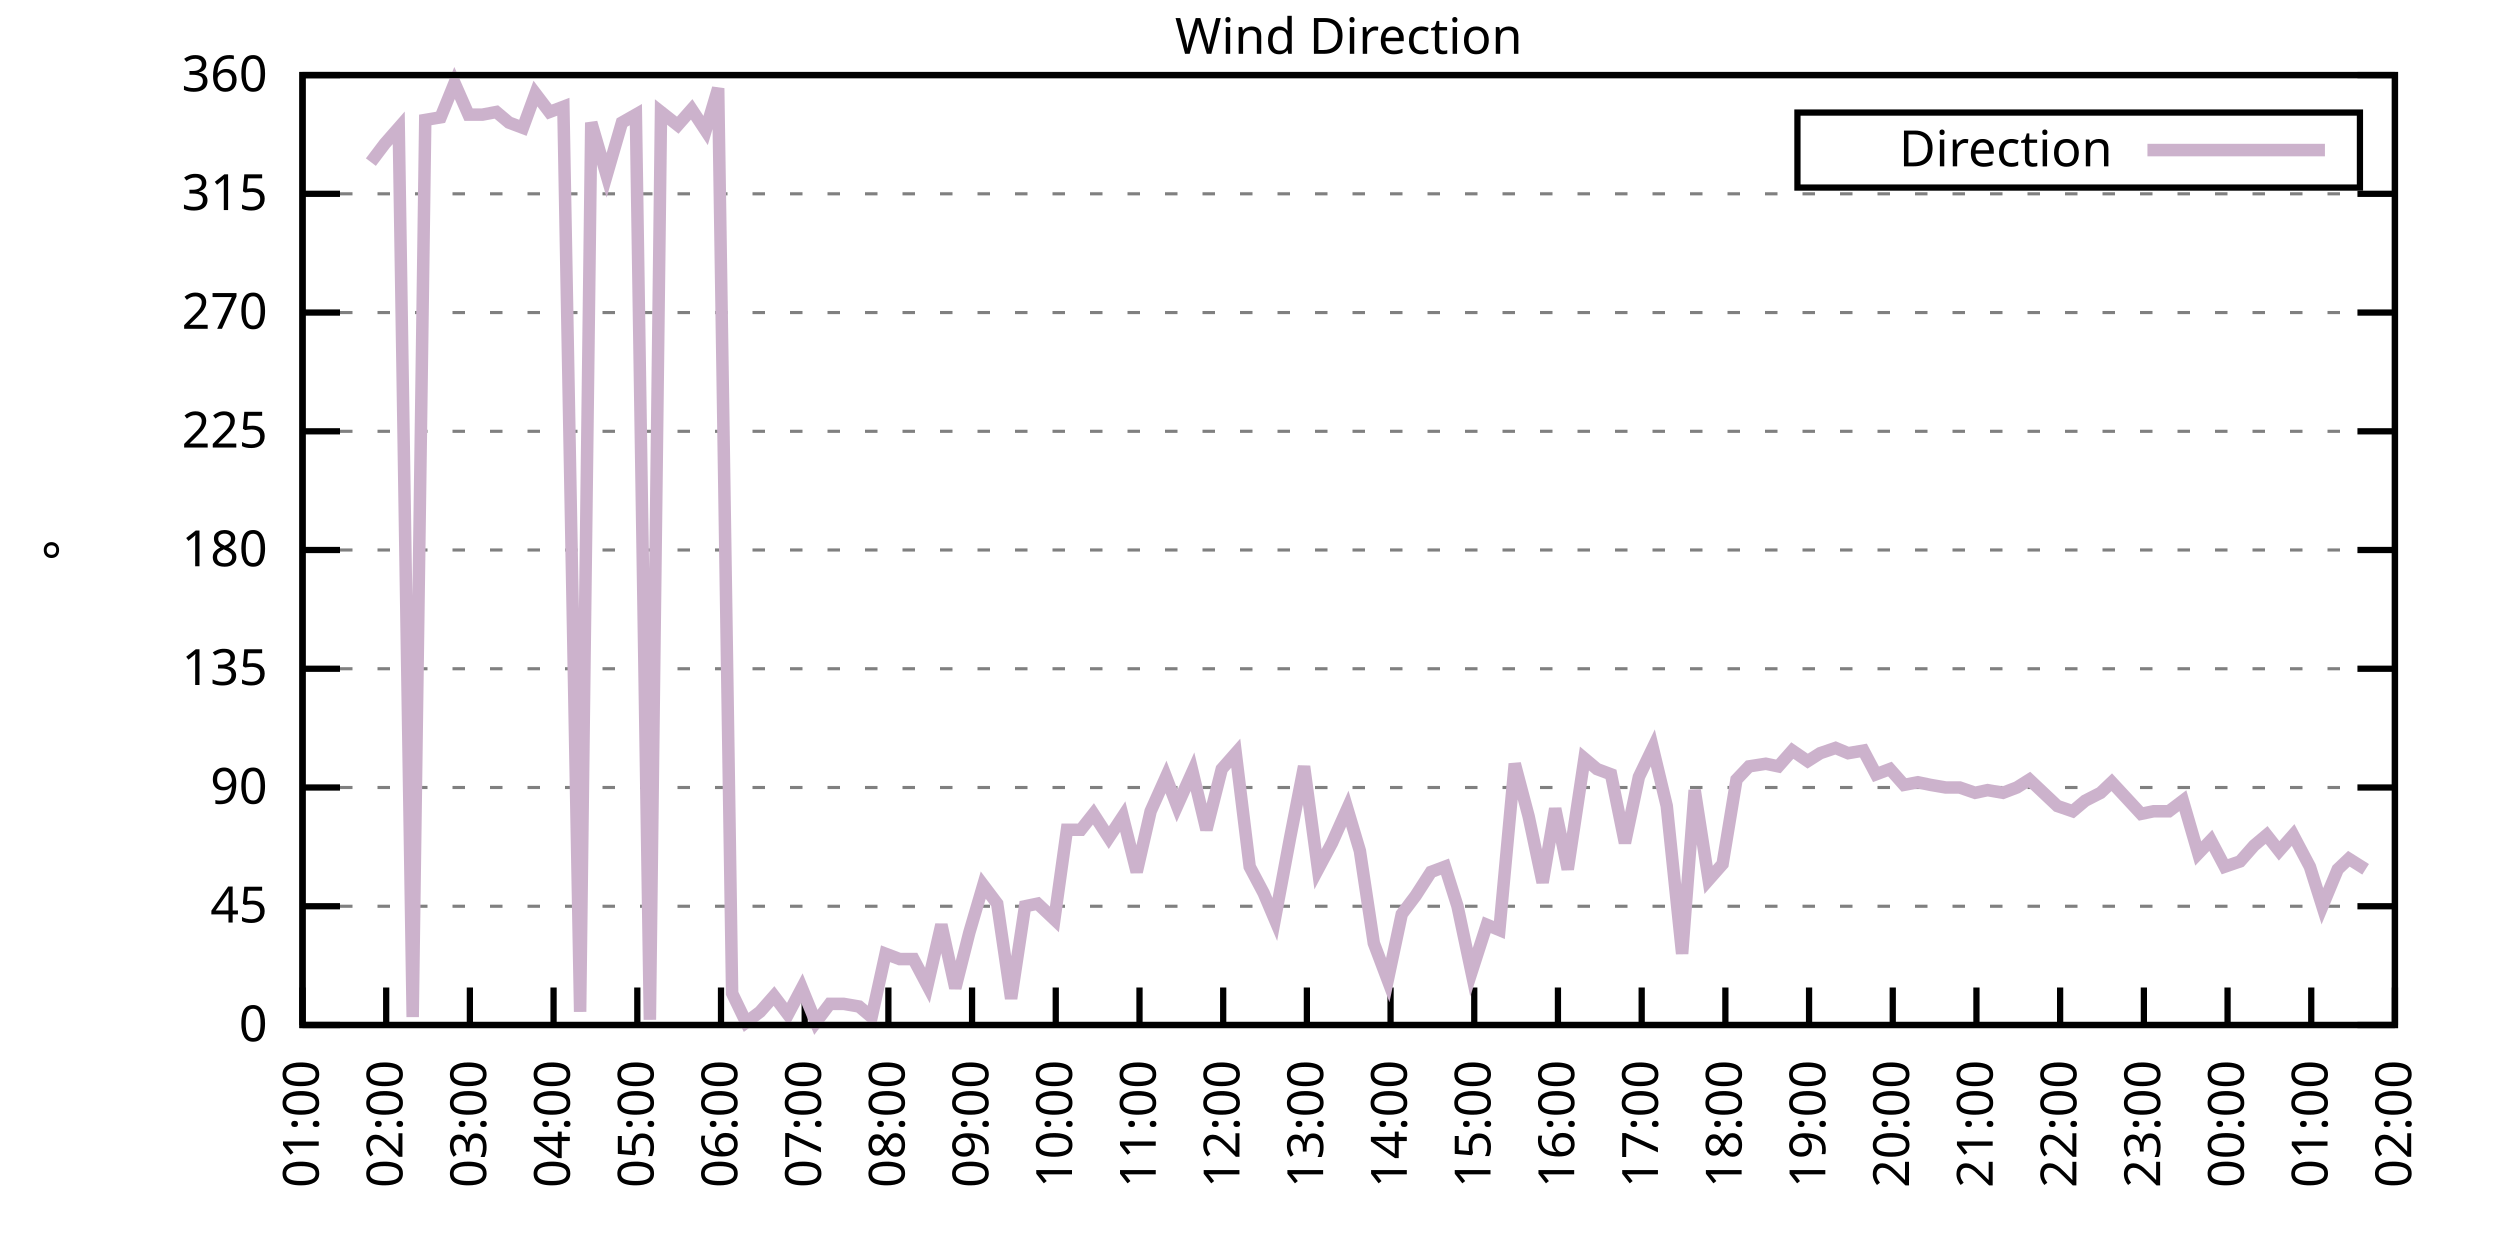
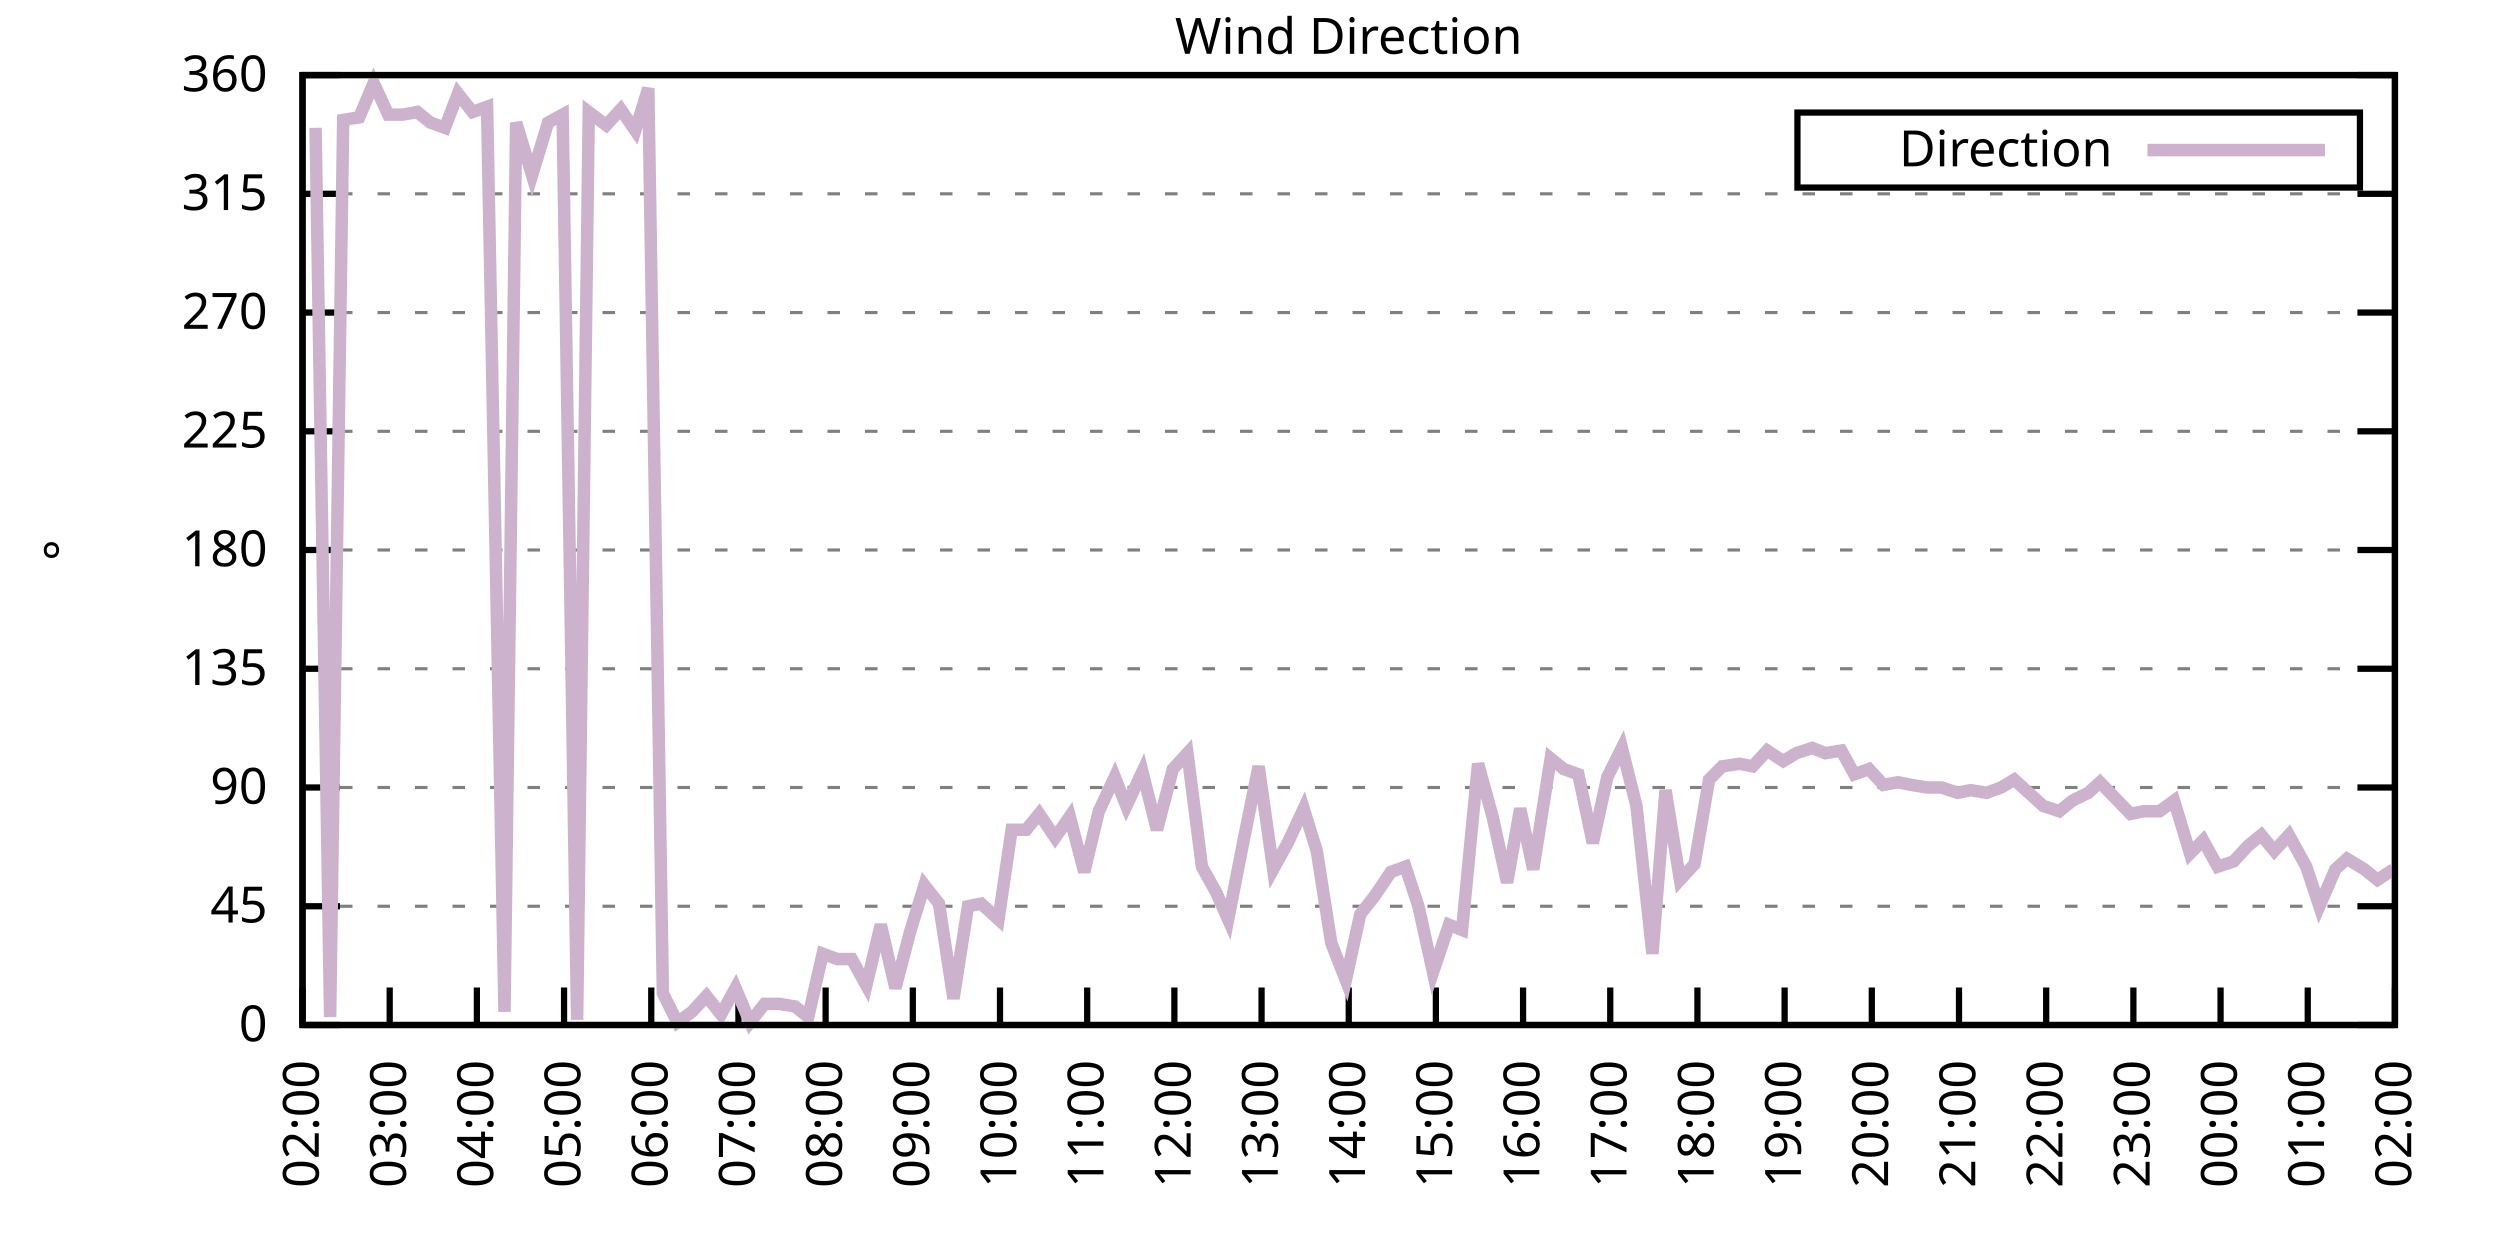
<svg xmlns="http://www.w3.org/2000/svg" xmlns:xlink="http://www.w3.org/1999/xlink" width="400" height="200" viewBox="0 0 400 200">
  <g id="gnuplot_canvas">
    <rect x="0" y="0" width="400" height="200" fill="none" />
    <defs>
      <circle id="gpDot" r="0.5" stroke-width="0.5" stroke="currentColor" />
      <path id="gpPt0" stroke-width="0.333" stroke="currentColor" d="M-1,0 h2 M0,-1 v2" />
      <path id="gpPt1" stroke-width="0.333" stroke="currentColor" d="M-1,-1 L1,1 M1,-1 L-1,1" />
      <path id="gpPt2" stroke-width="0.333" stroke="currentColor" d="M-1,0 L1,0 M0,-1 L0,1 M-1,-1 L1,1 M-1,1 L1,-1" />
      <rect id="gpPt3" stroke-width="0.333" stroke="currentColor" x="-1" y="-1" width="2" height="2" />
      <rect id="gpPt4" stroke-width="0.333" stroke="currentColor" fill="currentColor" x="-1" y="-1" width="2" height="2" />
      <circle id="gpPt5" stroke-width="0.333" stroke="currentColor" cx="0" cy="0" r="1" />
      <use xlink:href="#gpPt5" id="gpPt6" fill="currentColor" stroke="none" />
      <path id="gpPt7" stroke-width="0.333" stroke="currentColor" d="M0,-1.33 L-1.33,0.67 L1.33,0.67 z" />
      <use xlink:href="#gpPt7" id="gpPt8" fill="currentColor" stroke="none" />
      <use xlink:href="#gpPt7" id="gpPt9" stroke="currentColor" transform="rotate(180)" />
      <use xlink:href="#gpPt9" id="gpPt10" fill="currentColor" stroke="none" />
      <use xlink:href="#gpPt3" id="gpPt11" stroke="currentColor" transform="rotate(45)" />
      <use xlink:href="#gpPt11" id="gpPt12" fill="currentColor" stroke="none" />
      <path id="gpPt13" stroke-width="0.333" stroke="currentColor" d="M0,1.330 L1.265,0.411 L0.782,-1.067 L-0.782,-1.076 L-1.265,0.411 z" />
      <use xlink:href="#gpPt13" id="gpPt14" fill="currentColor" stroke="none" />
      <filter id="textbox" filterUnits="objectBoundingBox" x="0" y="0" height="1" width="1">
        <feFlood flood-color="white" flood-opacity="1" result="bgnd" />
        <feComposite in="SourceGraphic" in2="bgnd" operator="atop" />
      </filter>
      <filter id="greybox" filterUnits="objectBoundingBox" x="0" y="0" height="1" width="1">
        <feFlood flood-color="lightgrey" flood-opacity="1" result="grey" />
        <feComposite in="SourceGraphic" in2="grey" operator="atop" />
      </filter>
    </defs>
    <g fill="none" color="white" stroke="currentColor" stroke-width="1.00" stroke-linecap="butt" stroke-linejoin="miter">
</g>
    <g fill="none" color="black" stroke="currentColor" stroke-width="1.00" stroke-linecap="butt" stroke-linejoin="miter">
      <g stroke="none" shape-rendering="crispEdges">
        <polygon fill="rgb(255, 255, 255)" points="48.40,164.00 383.18,164.00 383.18,12.02 48.40,12.02 " />
      </g>
    </g>
    <g fill="none" color="black" stroke="currentColor" stroke-width="1.00" stroke-linecap="butt" stroke-linejoin="miter">
</g>
    <g fill="none" color="black" stroke="black" stroke-width="0.50" stroke-linecap="butt" stroke-linejoin="miter">
</g>
    <g fill="none" color="gray" stroke="currentColor" stroke-width="0.50" stroke-linecap="butt" stroke-linejoin="miter">
      <path stroke="gray" stroke-dasharray="2,4" class="gridline" d="M48.40,164.00 L383.19,164.00  " />
    </g>
    <g fill="none" color="gray" stroke="gray" stroke-width="1.00" stroke-linecap="butt" stroke-linejoin="miter">
</g>
    <g fill="none" color="black" stroke="currentColor" stroke-width="1.00" stroke-linecap="butt" stroke-linejoin="miter">
      <path stroke="black" d="M48.40,164.00 L54.40,164.00 M383.19,164.00 L377.19,164.00  " />
      <g transform="translate(42.80,166.60)" stroke="none" fill="black" font-family="Sans" font-size="8.00" text-anchor="end">
        <text>
          <tspan font-family="Sans"> 0</tspan>
        </text>
      </g>
    </g>
    <g fill="none" color="black" stroke="currentColor" stroke-width="1.00" stroke-linecap="butt" stroke-linejoin="miter">
</g>
    <g fill="none" color="black" stroke="black" stroke-width="0.50" stroke-linecap="butt" stroke-linejoin="miter">
</g>
    <g fill="none" color="gray" stroke="currentColor" stroke-width="0.50" stroke-linecap="butt" stroke-linejoin="miter">
      <path stroke="gray" stroke-dasharray="2,4" class="gridline" d="M48.40,145.00 L383.19,145.00  " />
    </g>
    <g fill="none" color="gray" stroke="gray" stroke-width="1.00" stroke-linecap="butt" stroke-linejoin="miter">
</g>
    <g fill="none" color="black" stroke="currentColor" stroke-width="1.00" stroke-linecap="butt" stroke-linejoin="miter">
      <path stroke="black" d="M48.40,145.00 L54.40,145.00 M383.19,145.00 L377.19,145.00  " />
      <g transform="translate(42.80,147.60)" stroke="none" fill="black" font-family="Sans" font-size="8.00" text-anchor="end">
        <text>
          <tspan font-family="Sans"> 45</tspan>
        </text>
      </g>
    </g>
    <g fill="none" color="black" stroke="currentColor" stroke-width="1.00" stroke-linecap="butt" stroke-linejoin="miter">
</g>
    <g fill="none" color="black" stroke="black" stroke-width="0.50" stroke-linecap="butt" stroke-linejoin="miter">
</g>
    <g fill="none" color="gray" stroke="currentColor" stroke-width="0.50" stroke-linecap="butt" stroke-linejoin="miter">
      <path stroke="gray" stroke-dasharray="2,4" class="gridline" d="M48.40,126.00 L383.19,126.00  " />
    </g>
    <g fill="none" color="gray" stroke="gray" stroke-width="1.00" stroke-linecap="butt" stroke-linejoin="miter">
</g>
    <g fill="none" color="black" stroke="currentColor" stroke-width="1.00" stroke-linecap="butt" stroke-linejoin="miter">
      <path stroke="black" d="M48.40,126.00 L54.40,126.00 M383.19,126.00 L377.19,126.00  " />
      <g transform="translate(42.80,128.60)" stroke="none" fill="black" font-family="Sans" font-size="8.00" text-anchor="end">
        <text>
          <tspan font-family="Sans"> 90</tspan>
        </text>
      </g>
    </g>
    <g fill="none" color="black" stroke="currentColor" stroke-width="1.00" stroke-linecap="butt" stroke-linejoin="miter">
</g>
    <g fill="none" color="black" stroke="black" stroke-width="0.50" stroke-linecap="butt" stroke-linejoin="miter">
</g>
    <g fill="none" color="gray" stroke="currentColor" stroke-width="0.50" stroke-linecap="butt" stroke-linejoin="miter">
      <path stroke="gray" stroke-dasharray="2,4" class="gridline" d="M48.40,107.00 L383.19,107.00  " />
    </g>
    <g fill="none" color="gray" stroke="gray" stroke-width="1.00" stroke-linecap="butt" stroke-linejoin="miter">
</g>
    <g fill="none" color="black" stroke="currentColor" stroke-width="1.00" stroke-linecap="butt" stroke-linejoin="miter">
      <path stroke="black" d="M48.40,107.00 L54.40,107.00 M383.19,107.00 L377.19,107.00  " />
      <g transform="translate(42.80,109.60)" stroke="none" fill="black" font-family="Sans" font-size="8.00" text-anchor="end">
        <text>
          <tspan font-family="Sans"> 135</tspan>
        </text>
      </g>
    </g>
    <g fill="none" color="black" stroke="currentColor" stroke-width="1.00" stroke-linecap="butt" stroke-linejoin="miter">
</g>
    <g fill="none" color="black" stroke="black" stroke-width="0.50" stroke-linecap="butt" stroke-linejoin="miter">
</g>
    <g fill="none" color="gray" stroke="currentColor" stroke-width="0.50" stroke-linecap="butt" stroke-linejoin="miter">
      <path stroke="gray" stroke-dasharray="2,4" class="gridline" d="M48.40,88.00 L383.19,88.00  " />
    </g>
    <g fill="none" color="gray" stroke="gray" stroke-width="1.00" stroke-linecap="butt" stroke-linejoin="miter">
</g>
    <g fill="none" color="black" stroke="currentColor" stroke-width="1.00" stroke-linecap="butt" stroke-linejoin="miter">
      <path stroke="black" d="M48.40,88.00 L54.40,88.00 M383.19,88.00 L377.19,88.00  " />
      <g transform="translate(42.80,90.60)" stroke="none" fill="black" font-family="Sans" font-size="8.00" text-anchor="end">
        <text>
          <tspan font-family="Sans"> 180</tspan>
        </text>
      </g>
    </g>
    <g fill="none" color="black" stroke="currentColor" stroke-width="1.00" stroke-linecap="butt" stroke-linejoin="miter">
</g>
    <g fill="none" color="black" stroke="black" stroke-width="0.50" stroke-linecap="butt" stroke-linejoin="miter">
</g>
    <g fill="none" color="gray" stroke="currentColor" stroke-width="0.50" stroke-linecap="butt" stroke-linejoin="miter">
      <path stroke="gray" stroke-dasharray="2,4" class="gridline" d="M48.40,69.01 L383.19,69.01  " />
    </g>
    <g fill="none" color="gray" stroke="gray" stroke-width="1.00" stroke-linecap="butt" stroke-linejoin="miter">
</g>
    <g fill="none" color="black" stroke="currentColor" stroke-width="1.00" stroke-linecap="butt" stroke-linejoin="miter">
      <path stroke="black" d="M48.40,69.01 L54.40,69.01 M383.19,69.01 L377.19,69.01  " />
      <g transform="translate(42.80,71.61)" stroke="none" fill="black" font-family="Sans" font-size="8.00" text-anchor="end">
        <text>
          <tspan font-family="Sans"> 225</tspan>
        </text>
      </g>
    </g>
    <g fill="none" color="black" stroke="currentColor" stroke-width="1.00" stroke-linecap="butt" stroke-linejoin="miter">
</g>
    <g fill="none" color="black" stroke="black" stroke-width="0.50" stroke-linecap="butt" stroke-linejoin="miter">
</g>
    <g fill="none" color="gray" stroke="currentColor" stroke-width="0.50" stroke-linecap="butt" stroke-linejoin="miter">
      <path stroke="gray" stroke-dasharray="2,4" class="gridline" d="M48.40,50.01 L383.19,50.01  " />
    </g>
    <g fill="none" color="gray" stroke="gray" stroke-width="1.00" stroke-linecap="butt" stroke-linejoin="miter">
</g>
    <g fill="none" color="black" stroke="currentColor" stroke-width="1.00" stroke-linecap="butt" stroke-linejoin="miter">
      <path stroke="black" d="M48.40,50.01 L54.40,50.01 M383.19,50.01 L377.19,50.01  " />
      <g transform="translate(42.80,52.61)" stroke="none" fill="black" font-family="Sans" font-size="8.00" text-anchor="end">
        <text>
          <tspan font-family="Sans"> 270</tspan>
        </text>
      </g>
    </g>
    <g fill="none" color="black" stroke="currentColor" stroke-width="1.00" stroke-linecap="butt" stroke-linejoin="miter">
</g>
    <g fill="none" color="black" stroke="black" stroke-width="0.50" stroke-linecap="butt" stroke-linejoin="miter">
</g>
    <g fill="none" color="gray" stroke="currentColor" stroke-width="0.50" stroke-linecap="butt" stroke-linejoin="miter">
      <path stroke="gray" stroke-dasharray="2,4" class="gridline" d="M48.40,31.01 L383.19,31.01  " />
    </g>
    <g fill="none" color="gray" stroke="gray" stroke-width="1.00" stroke-linecap="butt" stroke-linejoin="miter">
</g>
    <g fill="none" color="black" stroke="currentColor" stroke-width="1.00" stroke-linecap="butt" stroke-linejoin="miter">
      <path stroke="black" d="M48.40,31.01 L54.40,31.01 M383.19,31.01 L377.19,31.01  " />
      <g transform="translate(42.80,33.61)" stroke="none" fill="black" font-family="Sans" font-size="8.00" text-anchor="end">
        <text>
          <tspan font-family="Sans"> 315</tspan>
        </text>
      </g>
    </g>
    <g fill="none" color="black" stroke="currentColor" stroke-width="1.00" stroke-linecap="butt" stroke-linejoin="miter">
</g>
    <g fill="none" color="black" stroke="black" stroke-width="0.50" stroke-linecap="butt" stroke-linejoin="miter">
</g>
    <g fill="none" color="gray" stroke="currentColor" stroke-width="0.50" stroke-linecap="butt" stroke-linejoin="miter">
      <path stroke="gray" stroke-dasharray="2,4" class="gridline" d="M48.40,12.01 L383.19,12.01  " />
    </g>
    <g fill="none" color="gray" stroke="gray" stroke-width="1.00" stroke-linecap="butt" stroke-linejoin="miter">
</g>
    <g fill="none" color="black" stroke="currentColor" stroke-width="1.00" stroke-linecap="butt" stroke-linejoin="miter">
      <path stroke="black" d="M48.40,12.01 L54.40,12.01 M383.19,12.01 L377.19,12.01  " />
      <g transform="translate(42.80,14.61)" stroke="none" fill="black" font-family="Sans" font-size="8.00" text-anchor="end">
        <text>
          <tspan font-family="Sans"> 360</tspan>
        </text>
      </g>
    </g>
    <g fill="none" color="black" stroke="currentColor" stroke-width="1.00" stroke-linecap="butt" stroke-linejoin="miter">
      <path stroke="black" d="M48.40,164.00 L48.40,158.00  " />
      <g transform="translate(51.00,169.60) rotate(270.00)" stroke="none" fill="black" font-family="Sans" font-size="8.00" text-anchor="end">
        <text>
-           <tspan font-family="Sans">01:00</tspan>
-         </text>
-       </g>
-     </g>
-     <g fill="none" color="black" stroke="currentColor" stroke-width="1.00" stroke-linecap="butt" stroke-linejoin="miter">
-       <path stroke="black" d="M61.79,164.00 L61.79,158.00  " />
-       <g transform="translate(64.39,169.60) rotate(270.00)" stroke="none" fill="black" font-family="Sans" font-size="8.00" text-anchor="end">
-         <text>
          <tspan font-family="Sans">02:00</tspan>
        </text>
      </g>
    </g>
    <g fill="none" color="black" stroke="currentColor" stroke-width="1.00" stroke-linecap="butt" stroke-linejoin="miter">
-       <path stroke="black" d="M75.18,164.00 L75.18,158.00  " />
-       <g transform="translate(77.78,169.60) rotate(270.00)" stroke="none" fill="black" font-family="Sans" font-size="8.00" text-anchor="end">
+       <path stroke="black" d="M62.35,164.00 L62.35,158.00  " />
+       <g transform="translate(64.95,169.60) rotate(270.00)" stroke="none" fill="black" font-family="Sans" font-size="8.00" text-anchor="end">
        <text>
          <tspan font-family="Sans">03:00</tspan>
        </text>
      </g>
    </g>
    <g fill="none" color="black" stroke="currentColor" stroke-width="1.00" stroke-linecap="butt" stroke-linejoin="miter">
-       <path stroke="black" d="M88.57,164.00 L88.57,158.00  " />
-       <g transform="translate(91.17,169.60) rotate(270.00)" stroke="none" fill="black" font-family="Sans" font-size="8.00" text-anchor="end">
+       <path stroke="black" d="M76.30,164.00 L76.30,158.00  " />
+       <g transform="translate(78.90,169.60) rotate(270.00)" stroke="none" fill="black" font-family="Sans" font-size="8.00" text-anchor="end">
        <text>
          <tspan font-family="Sans">04:00</tspan>
        </text>
      </g>
    </g>
    <g fill="none" color="black" stroke="currentColor" stroke-width="1.00" stroke-linecap="butt" stroke-linejoin="miter">
-       <path stroke="black" d="M101.97,164.00 L101.97,158.00  " />
-       <g transform="translate(104.57,169.60) rotate(270.00)" stroke="none" fill="black" font-family="Sans" font-size="8.00" text-anchor="end">
+       <path stroke="black" d="M90.25,164.00 L90.25,158.00  " />
+       <g transform="translate(92.85,169.60) rotate(270.00)" stroke="none" fill="black" font-family="Sans" font-size="8.00" text-anchor="end">
        <text>
          <tspan font-family="Sans">05:00</tspan>
        </text>
      </g>
    </g>
    <g fill="none" color="black" stroke="currentColor" stroke-width="1.00" stroke-linecap="butt" stroke-linejoin="miter">
-       <path stroke="black" d="M115.36,164.00 L115.36,158.00  " />
-       <g transform="translate(117.96,169.60) rotate(270.00)" stroke="none" fill="black" font-family="Sans" font-size="8.00" text-anchor="end">
+       <path stroke="black" d="M104.20,164.00 L104.20,158.00  " />
+       <g transform="translate(106.80,169.60) rotate(270.00)" stroke="none" fill="black" font-family="Sans" font-size="8.00" text-anchor="end">
        <text>
          <tspan font-family="Sans">06:00</tspan>
        </text>
      </g>
    </g>
    <g fill="none" color="black" stroke="currentColor" stroke-width="1.00" stroke-linecap="butt" stroke-linejoin="miter">
-       <path stroke="black" d="M128.75,164.00 L128.75,158.00  " />
-       <g transform="translate(131.35,169.60) rotate(270.00)" stroke="none" fill="black" font-family="Sans" font-size="8.00" text-anchor="end">
+       <path stroke="black" d="M118.15,164.00 L118.15,158.00  " />
+       <g transform="translate(120.75,169.60) rotate(270.00)" stroke="none" fill="black" font-family="Sans" font-size="8.00" text-anchor="end">
        <text>
          <tspan font-family="Sans">07:00</tspan>
        </text>
      </g>
    </g>
    <g fill="none" color="black" stroke="currentColor" stroke-width="1.00" stroke-linecap="butt" stroke-linejoin="miter">
-       <path stroke="black" d="M142.14,164.00 L142.14,158.00  " />
-       <g transform="translate(144.74,169.60) rotate(270.00)" stroke="none" fill="black" font-family="Sans" font-size="8.00" text-anchor="end">
+       <path stroke="black" d="M132.10,164.00 L132.10,158.00  " />
+       <g transform="translate(134.70,169.60) rotate(270.00)" stroke="none" fill="black" font-family="Sans" font-size="8.00" text-anchor="end">
        <text>
          <tspan font-family="Sans">08:00</tspan>
        </text>
      </g>
    </g>
    <g fill="none" color="black" stroke="currentColor" stroke-width="1.00" stroke-linecap="butt" stroke-linejoin="miter">
-       <path stroke="black" d="M155.53,164.00 L155.53,158.00  " />
-       <g transform="translate(158.13,169.60) rotate(270.00)" stroke="none" fill="black" font-family="Sans" font-size="8.00" text-anchor="end">
+       <path stroke="black" d="M146.05,164.00 L146.05,158.00  " />
+       <g transform="translate(148.65,169.60) rotate(270.00)" stroke="none" fill="black" font-family="Sans" font-size="8.00" text-anchor="end">
        <text>
          <tspan font-family="Sans">09:00</tspan>
        </text>
      </g>
    </g>
    <g fill="none" color="black" stroke="currentColor" stroke-width="1.00" stroke-linecap="butt" stroke-linejoin="miter">
-       <path stroke="black" d="M168.92,164.00 L168.92,158.00  " />
-       <g transform="translate(171.52,169.60) rotate(270.00)" stroke="none" fill="black" font-family="Sans" font-size="8.00" text-anchor="end">
+       <path stroke="black" d="M160.00,164.00 L160.00,158.00  " />
+       <g transform="translate(162.60,169.60) rotate(270.00)" stroke="none" fill="black" font-family="Sans" font-size="8.00" text-anchor="end">
        <text>
          <tspan font-family="Sans">10:00</tspan>
        </text>
      </g>
    </g>
    <g fill="none" color="black" stroke="currentColor" stroke-width="1.00" stroke-linecap="butt" stroke-linejoin="miter">
-       <path stroke="black" d="M182.32,164.00 L182.32,158.00  " />
-       <g transform="translate(184.92,169.60) rotate(270.00)" stroke="none" fill="black" font-family="Sans" font-size="8.00" text-anchor="end">
+       <path stroke="black" d="M173.95,164.00 L173.95,158.00  " />
+       <g transform="translate(176.55,169.60) rotate(270.00)" stroke="none" fill="black" font-family="Sans" font-size="8.00" text-anchor="end">
        <text>
          <tspan font-family="Sans">11:00</tspan>
        </text>
      </g>
    </g>
    <g fill="none" color="black" stroke="currentColor" stroke-width="1.00" stroke-linecap="butt" stroke-linejoin="miter">
-       <path stroke="black" d="M195.71,164.00 L195.71,158.00  " />
-       <g transform="translate(198.31,169.60) rotate(270.00)" stroke="none" fill="black" font-family="Sans" font-size="8.00" text-anchor="end">
+       <path stroke="black" d="M187.90,164.00 L187.90,158.00  " />
+       <g transform="translate(190.50,169.60) rotate(270.00)" stroke="none" fill="black" font-family="Sans" font-size="8.00" text-anchor="end">
        <text>
          <tspan font-family="Sans">12:00</tspan>
        </text>
      </g>
    </g>
    <g fill="none" color="black" stroke="currentColor" stroke-width="1.00" stroke-linecap="butt" stroke-linejoin="miter">
-       <path stroke="black" d="M209.10,164.00 L209.10,158.00  " />
-       <g transform="translate(211.70,169.60) rotate(270.00)" stroke="none" fill="black" font-family="Sans" font-size="8.00" text-anchor="end">
+       <path stroke="black" d="M201.85,164.00 L201.85,158.00  " />
+       <g transform="translate(204.45,169.60) rotate(270.00)" stroke="none" fill="black" font-family="Sans" font-size="8.00" text-anchor="end">
        <text>
          <tspan font-family="Sans">13:00</tspan>
        </text>
      </g>
    </g>
    <g fill="none" color="black" stroke="currentColor" stroke-width="1.00" stroke-linecap="butt" stroke-linejoin="miter">
-       <path stroke="black" d="M222.49,164.00 L222.49,158.00  " />
-       <g transform="translate(225.09,169.60) rotate(270.00)" stroke="none" fill="black" font-family="Sans" font-size="8.00" text-anchor="end">
+       <path stroke="black" d="M215.80,164.00 L215.80,158.00  " />
+       <g transform="translate(218.40,169.60) rotate(270.00)" stroke="none" fill="black" font-family="Sans" font-size="8.00" text-anchor="end">
        <text>
          <tspan font-family="Sans">14:00</tspan>
        </text>
      </g>
    </g>
    <g fill="none" color="black" stroke="currentColor" stroke-width="1.00" stroke-linecap="butt" stroke-linejoin="miter">
-       <path stroke="black" d="M235.88,164.00 L235.88,158.00  " />
-       <g transform="translate(238.48,169.60) rotate(270.00)" stroke="none" fill="black" font-family="Sans" font-size="8.00" text-anchor="end">
+       <path stroke="black" d="M229.74,164.00 L229.74,158.00  " />
+       <g transform="translate(232.34,169.60) rotate(270.00)" stroke="none" fill="black" font-family="Sans" font-size="8.00" text-anchor="end">
        <text>
          <tspan font-family="Sans">15:00</tspan>
        </text>
      </g>
    </g>
    <g fill="none" color="black" stroke="currentColor" stroke-width="1.00" stroke-linecap="butt" stroke-linejoin="miter">
-       <path stroke="black" d="M249.27,164.00 L249.27,158.00  " />
-       <g transform="translate(251.87,169.60) rotate(270.00)" stroke="none" fill="black" font-family="Sans" font-size="8.00" text-anchor="end">
+       <path stroke="black" d="M243.69,164.00 L243.69,158.00  " />
+       <g transform="translate(246.29,169.60) rotate(270.00)" stroke="none" fill="black" font-family="Sans" font-size="8.00" text-anchor="end">
        <text>
          <tspan font-family="Sans">16:00</tspan>
        </text>
      </g>
    </g>
    <g fill="none" color="black" stroke="currentColor" stroke-width="1.00" stroke-linecap="butt" stroke-linejoin="miter">
-       <path stroke="black" d="M262.67,164.00 L262.67,158.00  " />
-       <g transform="translate(265.27,169.60) rotate(270.00)" stroke="none" fill="black" font-family="Sans" font-size="8.00" text-anchor="end">
+       <path stroke="black" d="M257.64,164.00 L257.64,158.00  " />
+       <g transform="translate(260.24,169.60) rotate(270.00)" stroke="none" fill="black" font-family="Sans" font-size="8.00" text-anchor="end">
        <text>
          <tspan font-family="Sans">17:00</tspan>
        </text>
      </g>
    </g>
    <g fill="none" color="black" stroke="currentColor" stroke-width="1.00" stroke-linecap="butt" stroke-linejoin="miter">
-       <path stroke="black" d="M276.06,164.00 L276.06,158.00  " />
-       <g transform="translate(278.66,169.60) rotate(270.00)" stroke="none" fill="black" font-family="Sans" font-size="8.00" text-anchor="end">
+       <path stroke="black" d="M271.59,164.00 L271.59,158.00  " />
+       <g transform="translate(274.19,169.60) rotate(270.00)" stroke="none" fill="black" font-family="Sans" font-size="8.00" text-anchor="end">
        <text>
          <tspan font-family="Sans">18:00</tspan>
        </text>
      </g>
    </g>
    <g fill="none" color="black" stroke="currentColor" stroke-width="1.00" stroke-linecap="butt" stroke-linejoin="miter">
-       <path stroke="black" d="M289.45,164.00 L289.45,158.00  " />
-       <g transform="translate(292.05,169.60) rotate(270.00)" stroke="none" fill="black" font-family="Sans" font-size="8.00" text-anchor="end">
+       <path stroke="black" d="M285.54,164.00 L285.54,158.00  " />
+       <g transform="translate(288.14,169.60) rotate(270.00)" stroke="none" fill="black" font-family="Sans" font-size="8.00" text-anchor="end">
        <text>
          <tspan font-family="Sans">19:00</tspan>
        </text>
      </g>
    </g>
    <g fill="none" color="black" stroke="currentColor" stroke-width="1.00" stroke-linecap="butt" stroke-linejoin="miter">
-       <path stroke="black" d="M302.84,164.00 L302.84,158.00  " />
-       <g transform="translate(305.44,169.60) rotate(270.00)" stroke="none" fill="black" font-family="Sans" font-size="8.00" text-anchor="end">
+       <path stroke="black" d="M299.49,164.00 L299.49,158.00  " />
+       <g transform="translate(302.09,169.60) rotate(270.00)" stroke="none" fill="black" font-family="Sans" font-size="8.00" text-anchor="end">
        <text>
          <tspan font-family="Sans">20:00</tspan>
        </text>
      </g>
    </g>
    <g fill="none" color="black" stroke="currentColor" stroke-width="1.00" stroke-linecap="butt" stroke-linejoin="miter">
-       <path stroke="black" d="M316.23,164.00 L316.23,158.00  " />
-       <g transform="translate(318.83,169.60) rotate(270.00)" stroke="none" fill="black" font-family="Sans" font-size="8.00" text-anchor="end">
+       <path stroke="black" d="M313.44,164.00 L313.44,158.00  " />
+       <g transform="translate(316.04,169.60) rotate(270.00)" stroke="none" fill="black" font-family="Sans" font-size="8.00" text-anchor="end">
        <text>
          <tspan font-family="Sans">21:00</tspan>
        </text>
      </g>
    </g>
    <g fill="none" color="black" stroke="currentColor" stroke-width="1.00" stroke-linecap="butt" stroke-linejoin="miter">
-       <path stroke="black" d="M329.62,164.00 L329.62,158.00  " />
-       <g transform="translate(332.22,169.60) rotate(270.00)" stroke="none" fill="black" font-family="Sans" font-size="8.00" text-anchor="end">
+       <path stroke="black" d="M327.39,164.00 L327.39,158.00  " />
+       <g transform="translate(329.99,169.60) rotate(270.00)" stroke="none" fill="black" font-family="Sans" font-size="8.00" text-anchor="end">
        <text>
          <tspan font-family="Sans">22:00</tspan>
        </text>
      </g>
    </g>
    <g fill="none" color="black" stroke="currentColor" stroke-width="1.00" stroke-linecap="butt" stroke-linejoin="miter">
-       <path stroke="black" d="M343.02,164.00 L343.02,158.00  " />
-       <g transform="translate(345.62,169.60) rotate(270.00)" stroke="none" fill="black" font-family="Sans" font-size="8.00" text-anchor="end">
+       <path stroke="black" d="M341.34,164.00 L341.34,158.00  " />
+       <g transform="translate(343.94,169.60) rotate(270.00)" stroke="none" fill="black" font-family="Sans" font-size="8.00" text-anchor="end">
        <text>
          <tspan font-family="Sans">23:00</tspan>
        </text>
      </g>
    </g>
    <g fill="none" color="black" stroke="currentColor" stroke-width="1.00" stroke-linecap="butt" stroke-linejoin="miter">
-       <path stroke="black" d="M356.41,164.00 L356.41,158.00  " />
-       <g transform="translate(359.01,169.60) rotate(270.00)" stroke="none" fill="black" font-family="Sans" font-size="8.00" text-anchor="end">
+       <path stroke="black" d="M355.29,164.00 L355.29,158.00  " />
+       <g transform="translate(357.89,169.60) rotate(270.00)" stroke="none" fill="black" font-family="Sans" font-size="8.00" text-anchor="end">
        <text>
          <tspan font-family="Sans">00:00</tspan>
        </text>
      </g>
    </g>
    <g fill="none" color="black" stroke="currentColor" stroke-width="1.00" stroke-linecap="butt" stroke-linejoin="miter">
-       <path stroke="black" d="M369.80,164.00 L369.80,158.00  " />
-       <g transform="translate(372.40,169.60) rotate(270.00)" stroke="none" fill="black" font-family="Sans" font-size="8.00" text-anchor="end">
+       <path stroke="black" d="M369.24,164.00 L369.24,158.00  " />
+       <g transform="translate(371.84,169.60) rotate(270.00)" stroke="none" fill="black" font-family="Sans" font-size="8.00" text-anchor="end">
        <text>
          <tspan font-family="Sans">01:00</tspan>
        </text>
      </g>
    </g>
    <g fill="none" color="black" stroke="currentColor" stroke-width="1.00" stroke-linecap="butt" stroke-linejoin="miter">
      <path stroke="black" d="M383.19,164.00 L383.19,158.00  " />
      <g transform="translate(385.79,169.60) rotate(270.00)" stroke="none" fill="black" font-family="Sans" font-size="8.00" text-anchor="end">
        <text>
          <tspan font-family="Sans">02:00</tspan>
        </text>
      </g>
    </g>
    <g fill="none" color="black" stroke="currentColor" stroke-width="1.00" stroke-linecap="butt" stroke-linejoin="miter">
</g>
    <g fill="none" color="black" stroke="currentColor" stroke-width="1.00" stroke-linecap="butt" stroke-linejoin="miter">
      <path stroke="black" d="M48.40,12.01 L48.40,164.00 L383.19,164.00 L383.19,12.01 L48.40,12.01 Z  " />
    </g>
    <g fill="none" color="black" stroke="currentColor" stroke-width="1.00" stroke-linecap="butt" stroke-linejoin="miter">
</g>
    <g fill="none" color="black" stroke="currentColor" stroke-width="1.00" stroke-linecap="butt" stroke-linejoin="miter">
      <path stroke="black" d="M287.59,30.01 L287.59,18.01 L377.59,18.01 L377.59,30.01 L287.59,30.01 Z  " />
    </g>
    <g id="Wind_direction_plot_1">
      <g fill="none" color="white" stroke="black" stroke-width="2.00" stroke-linecap="butt" stroke-linejoin="miter">
</g>
      <g fill="none" color="black" stroke="currentColor" stroke-width="2.00" stroke-linecap="butt" stroke-linejoin="miter">
        <g transform="translate(337.99,26.61)" stroke="none" fill="black" font-family="Sans" font-size="8.00" text-anchor="end">
          <text>
            <tspan font-family="Sans">Direction</tspan>
          </text>
        </g>
      </g>
      <g fill="none" color="black" stroke="currentColor" stroke-width="2.00" stroke-linecap="butt" stroke-linejoin="miter">
-         <path stroke="rgb(204, 178, 204)" d="M343.59,24.01 L371.99,24.01 M59.34,25.94 L61.57,22.99 L63.80,20.45 L66.03,162.73 L68.04,19.19 L70.50,18.77   L72.73,13.28 L74.96,18.34 L77.19,18.34 L79.42,17.92 L81.43,19.61 L83.66,20.45 L85.67,14.97 L87.91,17.92   L90.14,17.08 L92.82,161.89 L94.60,19.61 L97.06,28.05 L99.51,19.61 L101.74,18.34 L103.98,163.16 L105.76,17.92   L108.44,20.03 L110.67,17.50 L112.90,20.88 L114.91,14.12 L117.14,158.93 L119.38,163.58 L121.61,161.89 L123.84,159.36   L126.07,162.31 L128.30,158.09 L130.54,163.58 L132.77,160.62 L135.00,160.62 L137.45,161.04 L139.46,162.73 L141.69,152.60   L143.93,153.45 L146.16,153.45 L148.39,157.67 L150.62,147.96 L152.85,158.09 L155.09,149.22 L157.32,141.62 L159.55,144.58   L161.78,159.78 L164.01,145.00 L166.02,144.58 L168.70,147.11 L170.71,132.76 L172.94,132.76 L174.95,130.22 L177.41,134.02   L179.64,130.65 L181.87,139.51 L184.10,129.80 L186.56,124.31 L188.34,128.96 L190.80,123.47 L193.03,132.76 L195.48,123.05   L197.72,120.51 L199.95,138.67 L202.18,142.89 L203.97,147.11 L206.42,134.02 L208.65,122.62 L210.88,139.09 L213.12,134.87   L215.57,129.38 L217.58,136.14 L219.81,150.91 L222.04,156.82 L224.28,146.27 L226.51,143.31 L228.96,139.51 L231.20,138.67   L233.20,145.00 L235.44,155.56 L237.89,147.96 L239.90,148.80 L242.36,122.20 L244.59,130.65 L246.82,141.20 L248.83,129.38   L250.84,139.09 L253.51,121.36 L255.52,123.05 L257.76,123.89 L259.99,134.87 L262.22,124.31 L264.45,119.67 L266.68,128.96   L269.14,152.60 L271.15,126.42 L273.38,140.78 L275.61,138.25 L277.84,124.74 L279.85,122.62 L282.53,122.20 L284.54,122.62   L286.77,120.09 L289.23,121.78 L291.23,120.51 L293.69,119.67 L295.70,120.51 L298.15,120.09 L300.16,123.89 L302.39,123.05   L304.63,125.58 L306.86,125.16 L308.87,125.58 L311.32,126.00 L313.55,126.00 L316.01,126.85 L318.02,126.42 L320.47,126.85   L322.70,126.00 L324.71,124.74 L329.18,128.96 L331.63,129.80 L333.64,128.11 L336.10,126.85 L337.88,125.16 L342.57,130.22   L344.58,129.80 L347.03,129.80 L349.26,128.11 L351.72,136.56 L353.73,134.45 L355.96,138.67 L358.42,137.82 L360.65,135.29   L362.66,133.60 L364.66,136.14 L366.90,133.60 L369.58,138.67 L371.58,145.00 L374.04,139.09 L375.82,137.40 L378.50,139.09    " />
+         <path stroke="rgb(204, 178, 204)" d="M343.59,24.01 L371.99,24.01 M50.49,20.45 L52.82,162.73 L54.91,19.19 L57.47,18.77 L59.79,13.28 L62.12,18.34   L64.44,18.34 L66.77,17.92 L68.86,19.61 L71.18,20.45 L73.28,14.97 L75.60,17.92 L77.93,17.08 L80.72,161.89   L82.58,19.61 L85.13,28.05 L87.69,19.61 L90.02,18.34 L92.34,163.16 L94.20,17.92 L96.99,20.03 L99.32,17.50   L101.64,20.88 L103.73,14.12 L106.06,158.93 L108.38,163.58 L110.71,161.89 L113.03,159.36 L115.36,162.31 L117.68,158.09   L120.01,163.58 L122.33,160.62 L124.66,160.62 L127.22,161.04 L129.31,162.73 L131.63,152.60 L133.96,153.45 L136.28,153.45   L138.61,157.67 L140.93,147.96 L143.26,158.09 L145.58,149.22 L147.91,141.62 L150.23,144.58 L152.56,159.78 L154.88,145.00   L156.97,144.58 L159.76,147.11 L161.86,132.76 L164.18,132.76 L166.27,130.22 L168.83,134.02 L171.16,130.65 L173.48,139.51   L175.81,129.80 L178.36,124.31 L180.22,128.96 L182.78,123.47 L185.11,132.76 L187.66,123.05 L189.99,120.51 L192.31,138.67   L194.64,142.89 L196.50,147.11 L199.06,134.02 L201.38,122.62 L203.71,139.09 L206.03,134.87 L208.59,129.38 L210.68,136.14   L213.01,150.91 L215.33,156.82 L217.65,146.27 L219.98,143.31 L222.54,139.51 L224.86,138.67 L226.95,145.00 L229.28,155.56   L231.84,147.96 L233.93,148.80 L236.49,122.20 L238.81,130.65 L241.14,141.20 L243.23,129.38 L245.32,139.09 L248.11,121.36   L250.20,123.05 L252.53,123.89 L254.85,134.87 L257.18,124.31 L259.50,119.67 L261.83,128.96 L264.39,152.60 L266.48,126.42   L268.80,140.78 L271.13,138.25 L273.45,124.74 L275.55,122.62 L278.34,122.20 L280.43,122.62 L282.75,120.09 L285.31,121.78   L287.40,120.51 L289.96,119.67 L292.05,120.51 L294.61,120.09 L296.70,123.89 L299.03,123.05 L301.35,125.58 L303.68,125.16   L305.77,125.58 L308.33,126.00 L310.65,126.00 L313.21,126.85 L315.30,126.42 L317.86,126.85 L320.18,126.00 L322.28,124.74   L326.93,128.96 L329.48,129.80 L331.58,128.11 L334.13,126.85 L335.99,125.16 L340.88,130.22 L342.97,129.80 L345.53,129.80   L347.85,128.11 L350.41,136.56 L352.50,134.45 L354.83,138.67 L357.38,137.82 L359.71,135.29 L361.80,133.60 L363.89,136.14   L366.22,133.60 L369.01,138.67 L371.10,145.00 L373.66,139.09 L375.52,137.40 L378.31,139.09 L380.40,140.78 L382.96,139.09    " />
      </g>
    </g>
    <g fill="none" color="black" stroke="currentColor" stroke-width="2.00" stroke-linecap="butt" stroke-linejoin="miter">
</g>
    <g fill="none" color="black" stroke="black" stroke-width="1.00" stroke-linecap="butt" stroke-linejoin="miter">
</g>
    <g fill="none" color="black" stroke="currentColor" stroke-width="1.00" stroke-linecap="butt" stroke-linejoin="miter">
      <path stroke="black" d="M48.40,12.01 L48.40,164.00 L383.19,164.00 L383.19,12.01 L48.40,12.01 Z  " />
      <g transform="translate(12.80,88.01) rotate(270.00)" stroke="none" fill="black" font-family="Sans" font-size="8.00" text-anchor="middle">
        <text>
          <tspan font-family="Sans">°</tspan>
        </text>
      </g>
    </g>
    <g fill="none" color="black" stroke="currentColor" stroke-width="1.00" stroke-linecap="butt" stroke-linejoin="miter">
</g>
    <g fill="none" color="black" stroke="currentColor" stroke-width="1.00" stroke-linecap="butt" stroke-linejoin="miter">
      <g transform="translate(215.79,8.61)" stroke="none" fill="black" font-family="Sans" font-size="8.00" text-anchor="middle">
        <text>
          <tspan font-family="Sans">Wind Direction</tspan>
        </text>
      </g>
    </g>
    <g fill="none" color="black" stroke="currentColor" stroke-width="1.00" stroke-linecap="butt" stroke-linejoin="miter">
</g>
  </g>
</svg>
